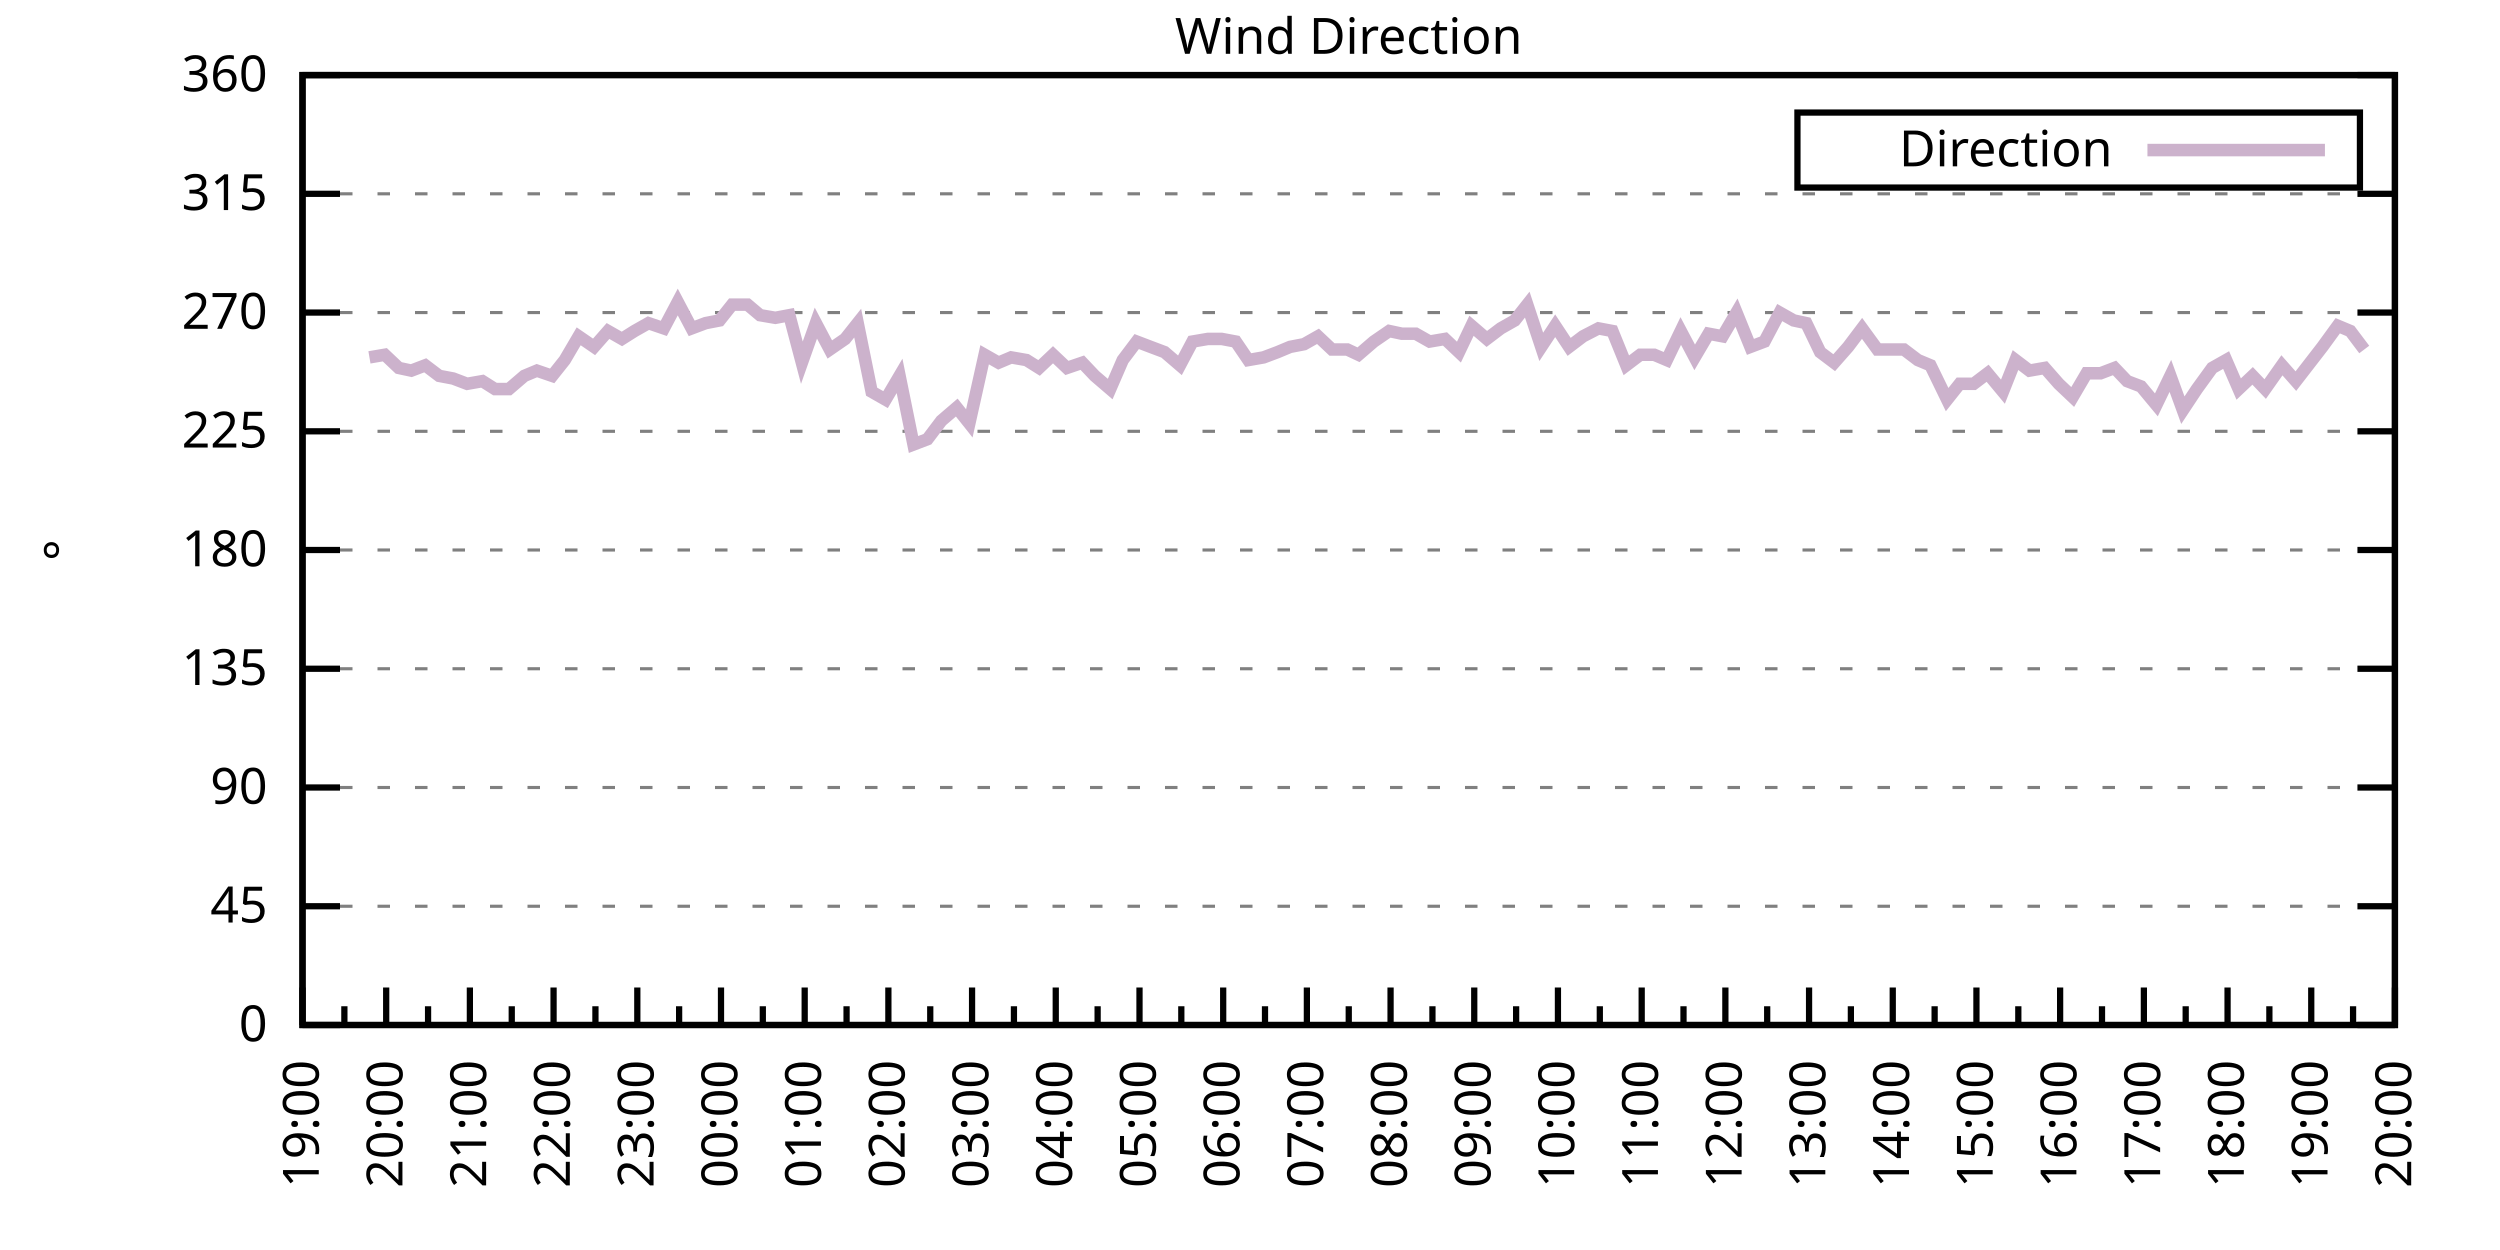
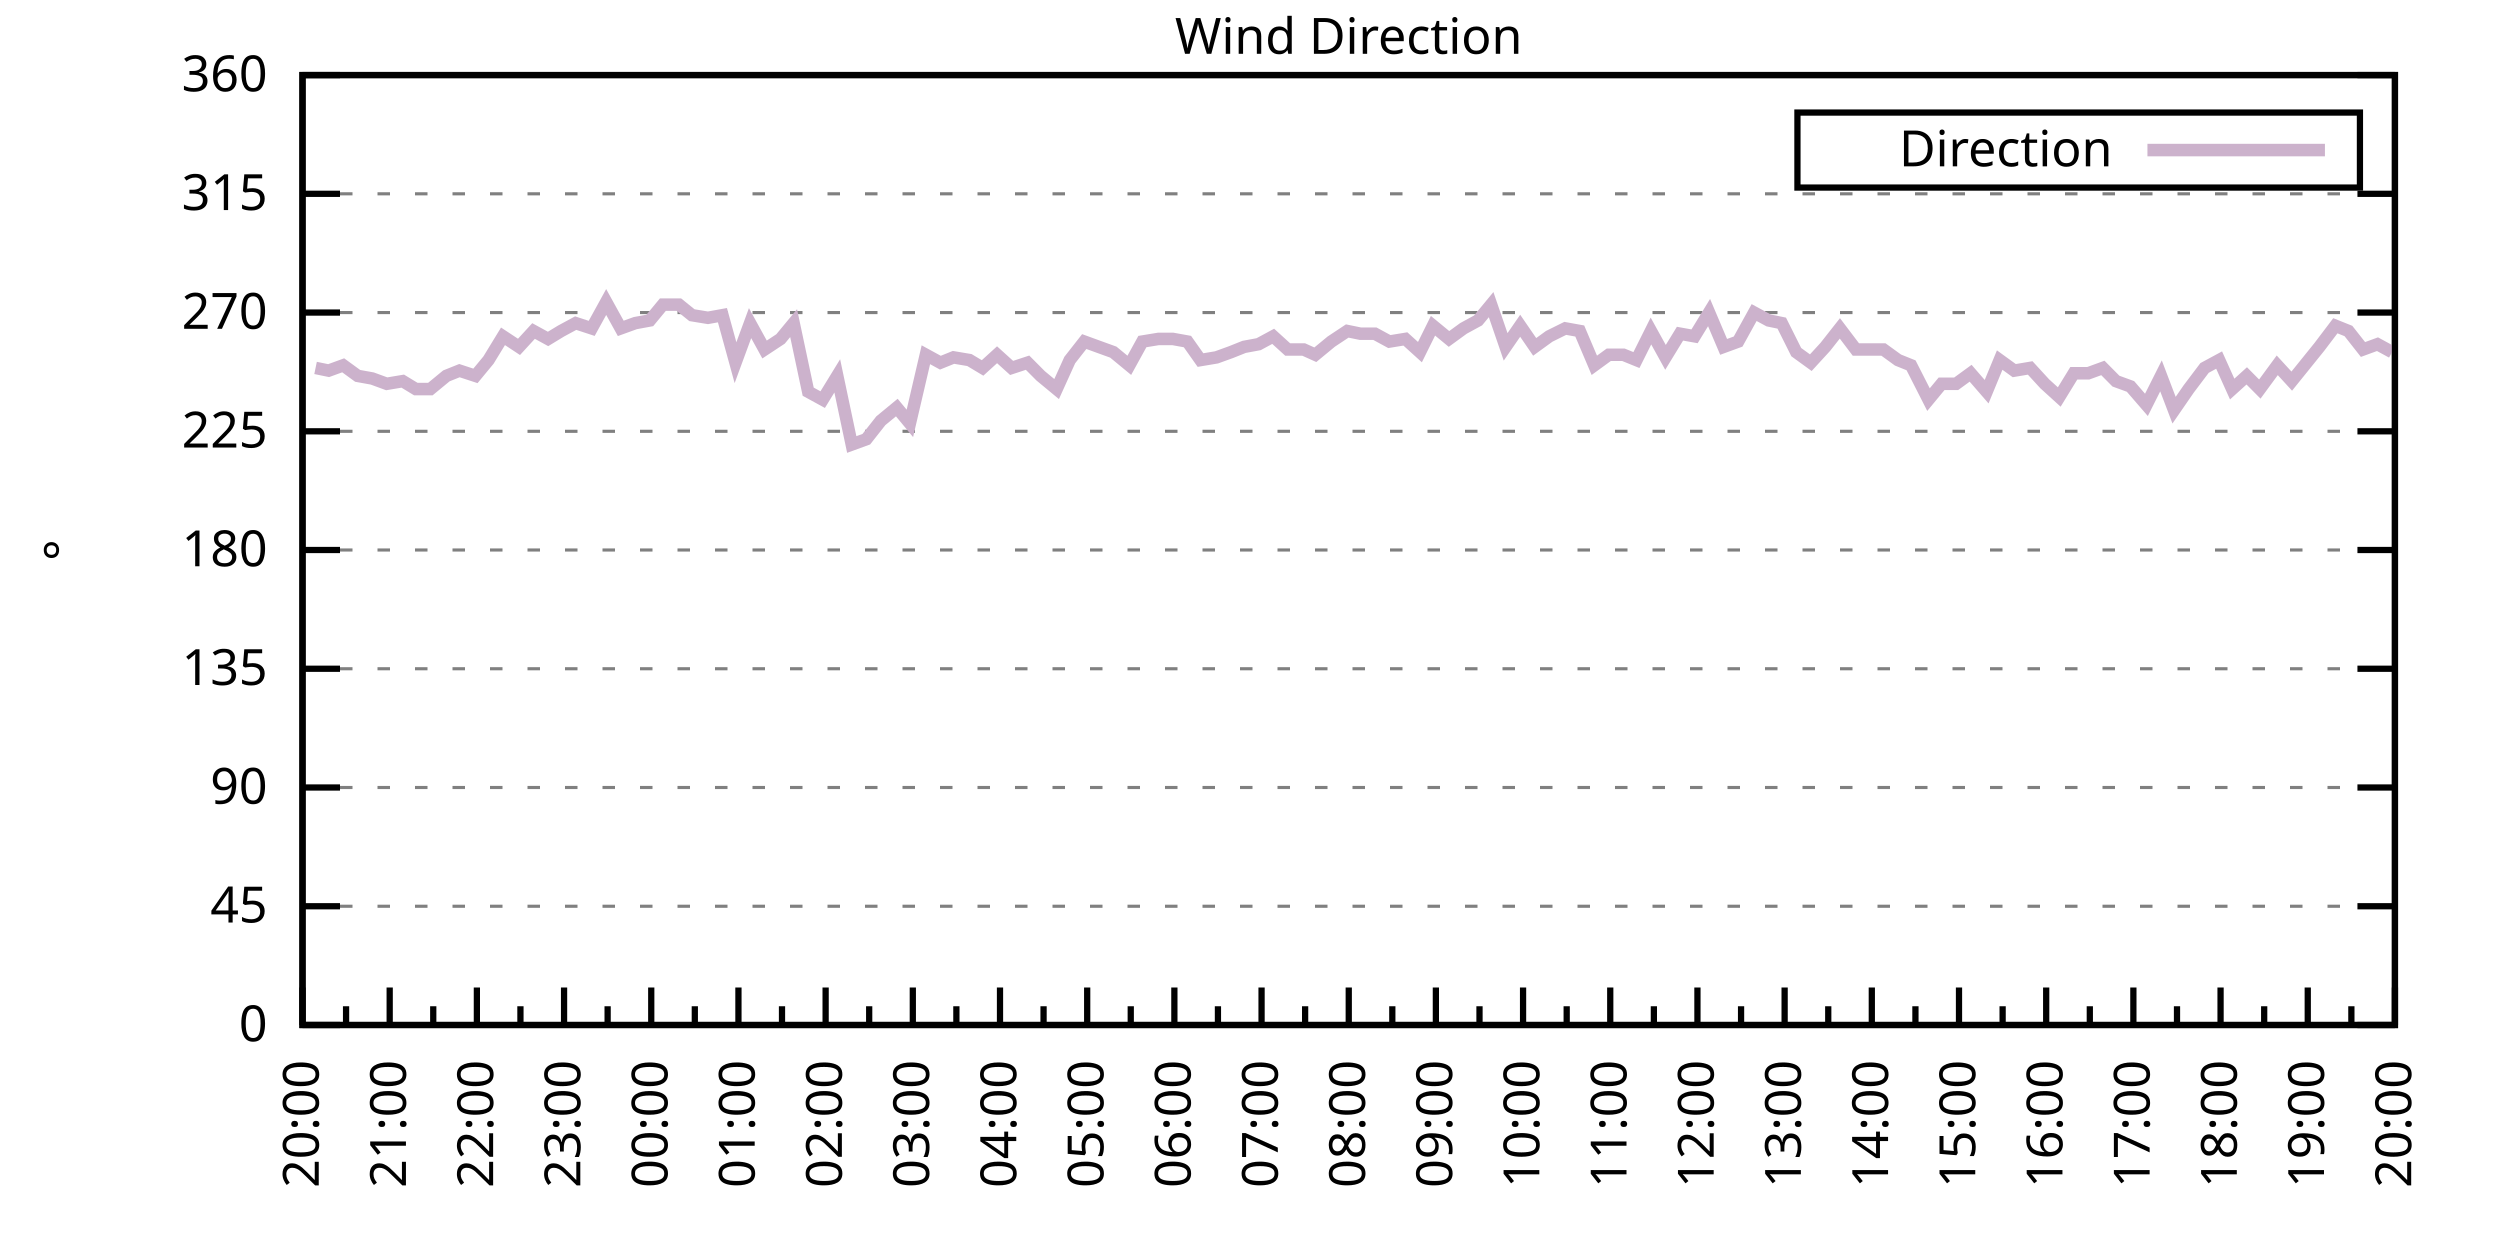
<svg xmlns="http://www.w3.org/2000/svg" xmlns:xlink="http://www.w3.org/1999/xlink" width="400" height="200" viewBox="0 0 400 200">
  <g id="gnuplot_canvas">
    <rect x="0" y="0" width="400" height="200" fill="none" />
    <defs>
      <circle id="gpDot" r="0.5" stroke-width="0.5" stroke="currentColor" />
      <path id="gpPt0" stroke-width="0.333" stroke="currentColor" d="M-1,0 h2 M0,-1 v2" />
      <path id="gpPt1" stroke-width="0.333" stroke="currentColor" d="M-1,-1 L1,1 M1,-1 L-1,1" />
      <path id="gpPt2" stroke-width="0.333" stroke="currentColor" d="M-1,0 L1,0 M0,-1 L0,1 M-1,-1 L1,1 M-1,1 L1,-1" />
      <rect id="gpPt3" stroke-width="0.333" stroke="currentColor" x="-1" y="-1" width="2" height="2" />
      <rect id="gpPt4" stroke-width="0.333" stroke="currentColor" fill="currentColor" x="-1" y="-1" width="2" height="2" />
      <circle id="gpPt5" stroke-width="0.333" stroke="currentColor" cx="0" cy="0" r="1" />
      <use xlink:href="#gpPt5" id="gpPt6" fill="currentColor" stroke="none" />
      <path id="gpPt7" stroke-width="0.333" stroke="currentColor" d="M0,-1.33 L-1.33,0.67 L1.33,0.67 z" />
      <use xlink:href="#gpPt7" id="gpPt8" fill="currentColor" stroke="none" />
      <use xlink:href="#gpPt7" id="gpPt9" stroke="currentColor" transform="rotate(180)" />
      <use xlink:href="#gpPt9" id="gpPt10" fill="currentColor" stroke="none" />
      <use xlink:href="#gpPt3" id="gpPt11" stroke="currentColor" transform="rotate(45)" />
      <use xlink:href="#gpPt11" id="gpPt12" fill="currentColor" stroke="none" />
      <path id="gpPt13" stroke-width="0.333" stroke="currentColor" d="M0,1.330 L1.265,0.411 L0.782,-1.067 L-0.782,-1.076 L-1.265,0.411 z" />
      <use xlink:href="#gpPt13" id="gpPt14" fill="currentColor" stroke="none" />
      <filter id="textbox" filterUnits="objectBoundingBox" x="0" y="0" height="1" width="1">
        <feFlood flood-color="white" flood-opacity="1" result="bgnd" />
        <feComposite in="SourceGraphic" in2="bgnd" operator="atop" />
      </filter>
      <filter id="greybox" filterUnits="objectBoundingBox" x="0" y="0" height="1" width="1">
        <feFlood flood-color="lightgrey" flood-opacity="1" result="grey" />
        <feComposite in="SourceGraphic" in2="grey" operator="atop" />
      </filter>
    </defs>
    <g fill="none" color="white" stroke="currentColor" stroke-width="1.00" stroke-linecap="butt" stroke-linejoin="miter">
</g>
    <g fill="none" color="black" stroke="currentColor" stroke-width="1.00" stroke-linecap="butt" stroke-linejoin="miter">
      <g stroke="none" shape-rendering="crispEdges">
        <polygon fill="rgb(255, 255, 255)" points="48.40,164.00 383.18,164.00 383.18,12.02 48.40,12.02 " />
      </g>
    </g>
    <g fill="none" color="black" stroke="currentColor" stroke-width="1.00" stroke-linecap="butt" stroke-linejoin="miter">
</g>
    <g fill="none" color="black" stroke="black" stroke-width="0.50" stroke-linecap="butt" stroke-linejoin="miter">
</g>
    <g fill="none" color="gray" stroke="currentColor" stroke-width="0.50" stroke-linecap="butt" stroke-linejoin="miter">
      <path stroke="gray" stroke-dasharray="2,4" class="gridline" d="M48.40,164.00 L383.19,164.00  " />
    </g>
    <g fill="none" color="gray" stroke="gray" stroke-width="1.00" stroke-linecap="butt" stroke-linejoin="miter">
</g>
    <g fill="none" color="black" stroke="currentColor" stroke-width="1.00" stroke-linecap="butt" stroke-linejoin="miter">
      <path stroke="black" d="M48.40,164.00 L54.40,164.00 M383.19,164.00 L377.19,164.00  " />
      <g transform="translate(42.80,166.60)" stroke="none" fill="black" font-family="Sans" font-size="8.00" text-anchor="end">
        <text>
          <tspan font-family="Sans"> 0</tspan>
        </text>
      </g>
    </g>
    <g fill="none" color="black" stroke="currentColor" stroke-width="1.00" stroke-linecap="butt" stroke-linejoin="miter">
</g>
    <g fill="none" color="black" stroke="black" stroke-width="0.50" stroke-linecap="butt" stroke-linejoin="miter">
</g>
    <g fill="none" color="gray" stroke="currentColor" stroke-width="0.50" stroke-linecap="butt" stroke-linejoin="miter">
      <path stroke="gray" stroke-dasharray="2,4" class="gridline" d="M48.40,145.00 L383.19,145.00  " />
    </g>
    <g fill="none" color="gray" stroke="gray" stroke-width="1.00" stroke-linecap="butt" stroke-linejoin="miter">
</g>
    <g fill="none" color="black" stroke="currentColor" stroke-width="1.00" stroke-linecap="butt" stroke-linejoin="miter">
      <path stroke="black" d="M48.40,145.00 L54.40,145.00 M383.19,145.00 L377.19,145.00  " />
      <g transform="translate(42.80,147.60)" stroke="none" fill="black" font-family="Sans" font-size="8.00" text-anchor="end">
        <text>
          <tspan font-family="Sans"> 45</tspan>
        </text>
      </g>
    </g>
    <g fill="none" color="black" stroke="currentColor" stroke-width="1.00" stroke-linecap="butt" stroke-linejoin="miter">
</g>
    <g fill="none" color="black" stroke="black" stroke-width="0.50" stroke-linecap="butt" stroke-linejoin="miter">
</g>
    <g fill="none" color="gray" stroke="currentColor" stroke-width="0.50" stroke-linecap="butt" stroke-linejoin="miter">
      <path stroke="gray" stroke-dasharray="2,4" class="gridline" d="M48.40,126.00 L383.19,126.00  " />
    </g>
    <g fill="none" color="gray" stroke="gray" stroke-width="1.00" stroke-linecap="butt" stroke-linejoin="miter">
</g>
    <g fill="none" color="black" stroke="currentColor" stroke-width="1.00" stroke-linecap="butt" stroke-linejoin="miter">
      <path stroke="black" d="M48.40,126.00 L54.40,126.00 M383.19,126.00 L377.19,126.00  " />
      <g transform="translate(42.80,128.60)" stroke="none" fill="black" font-family="Sans" font-size="8.00" text-anchor="end">
        <text>
          <tspan font-family="Sans"> 90</tspan>
        </text>
      </g>
    </g>
    <g fill="none" color="black" stroke="currentColor" stroke-width="1.00" stroke-linecap="butt" stroke-linejoin="miter">
</g>
    <g fill="none" color="black" stroke="black" stroke-width="0.50" stroke-linecap="butt" stroke-linejoin="miter">
</g>
    <g fill="none" color="gray" stroke="currentColor" stroke-width="0.50" stroke-linecap="butt" stroke-linejoin="miter">
      <path stroke="gray" stroke-dasharray="2,4" class="gridline" d="M48.40,107.00 L383.19,107.00  " />
    </g>
    <g fill="none" color="gray" stroke="gray" stroke-width="1.00" stroke-linecap="butt" stroke-linejoin="miter">
</g>
    <g fill="none" color="black" stroke="currentColor" stroke-width="1.00" stroke-linecap="butt" stroke-linejoin="miter">
      <path stroke="black" d="M48.40,107.00 L54.40,107.00 M383.19,107.00 L377.19,107.00  " />
      <g transform="translate(42.80,109.60)" stroke="none" fill="black" font-family="Sans" font-size="8.00" text-anchor="end">
        <text>
          <tspan font-family="Sans"> 135</tspan>
        </text>
      </g>
    </g>
    <g fill="none" color="black" stroke="currentColor" stroke-width="1.00" stroke-linecap="butt" stroke-linejoin="miter">
</g>
    <g fill="none" color="black" stroke="black" stroke-width="0.50" stroke-linecap="butt" stroke-linejoin="miter">
</g>
    <g fill="none" color="gray" stroke="currentColor" stroke-width="0.50" stroke-linecap="butt" stroke-linejoin="miter">
      <path stroke="gray" stroke-dasharray="2,4" class="gridline" d="M48.40,88.00 L383.19,88.00  " />
    </g>
    <g fill="none" color="gray" stroke="gray" stroke-width="1.00" stroke-linecap="butt" stroke-linejoin="miter">
</g>
    <g fill="none" color="black" stroke="currentColor" stroke-width="1.00" stroke-linecap="butt" stroke-linejoin="miter">
      <path stroke="black" d="M48.40,88.00 L54.40,88.00 M383.19,88.00 L377.19,88.00  " />
      <g transform="translate(42.80,90.60)" stroke="none" fill="black" font-family="Sans" font-size="8.00" text-anchor="end">
        <text>
          <tspan font-family="Sans"> 180</tspan>
        </text>
      </g>
    </g>
    <g fill="none" color="black" stroke="currentColor" stroke-width="1.00" stroke-linecap="butt" stroke-linejoin="miter">
</g>
    <g fill="none" color="black" stroke="black" stroke-width="0.50" stroke-linecap="butt" stroke-linejoin="miter">
</g>
    <g fill="none" color="gray" stroke="currentColor" stroke-width="0.50" stroke-linecap="butt" stroke-linejoin="miter">
      <path stroke="gray" stroke-dasharray="2,4" class="gridline" d="M48.40,69.01 L383.19,69.01  " />
    </g>
    <g fill="none" color="gray" stroke="gray" stroke-width="1.00" stroke-linecap="butt" stroke-linejoin="miter">
</g>
    <g fill="none" color="black" stroke="currentColor" stroke-width="1.00" stroke-linecap="butt" stroke-linejoin="miter">
      <path stroke="black" d="M48.40,69.01 L54.40,69.01 M383.19,69.01 L377.19,69.01  " />
      <g transform="translate(42.80,71.61)" stroke="none" fill="black" font-family="Sans" font-size="8.00" text-anchor="end">
        <text>
          <tspan font-family="Sans"> 225</tspan>
        </text>
      </g>
    </g>
    <g fill="none" color="black" stroke="currentColor" stroke-width="1.00" stroke-linecap="butt" stroke-linejoin="miter">
</g>
    <g fill="none" color="black" stroke="black" stroke-width="0.50" stroke-linecap="butt" stroke-linejoin="miter">
</g>
    <g fill="none" color="gray" stroke="currentColor" stroke-width="0.50" stroke-linecap="butt" stroke-linejoin="miter">
      <path stroke="gray" stroke-dasharray="2,4" class="gridline" d="M48.40,50.01 L383.19,50.01  " />
    </g>
    <g fill="none" color="gray" stroke="gray" stroke-width="1.00" stroke-linecap="butt" stroke-linejoin="miter">
</g>
    <g fill="none" color="black" stroke="currentColor" stroke-width="1.00" stroke-linecap="butt" stroke-linejoin="miter">
      <path stroke="black" d="M48.40,50.01 L54.40,50.01 M383.19,50.01 L377.19,50.01  " />
      <g transform="translate(42.80,52.61)" stroke="none" fill="black" font-family="Sans" font-size="8.00" text-anchor="end">
        <text>
          <tspan font-family="Sans"> 270</tspan>
        </text>
      </g>
    </g>
    <g fill="none" color="black" stroke="currentColor" stroke-width="1.00" stroke-linecap="butt" stroke-linejoin="miter">
</g>
    <g fill="none" color="black" stroke="black" stroke-width="0.50" stroke-linecap="butt" stroke-linejoin="miter">
</g>
    <g fill="none" color="gray" stroke="currentColor" stroke-width="0.50" stroke-linecap="butt" stroke-linejoin="miter">
      <path stroke="gray" stroke-dasharray="2,4" class="gridline" d="M48.40,31.01 L383.19,31.01  " />
    </g>
    <g fill="none" color="gray" stroke="gray" stroke-width="1.00" stroke-linecap="butt" stroke-linejoin="miter">
</g>
    <g fill="none" color="black" stroke="currentColor" stroke-width="1.00" stroke-linecap="butt" stroke-linejoin="miter">
      <path stroke="black" d="M48.40,31.01 L54.40,31.01 M383.19,31.01 L377.19,31.01  " />
      <g transform="translate(42.80,33.61)" stroke="none" fill="black" font-family="Sans" font-size="8.00" text-anchor="end">
        <text>
          <tspan font-family="Sans"> 315</tspan>
        </text>
      </g>
    </g>
    <g fill="none" color="black" stroke="currentColor" stroke-width="1.00" stroke-linecap="butt" stroke-linejoin="miter">
</g>
    <g fill="none" color="black" stroke="black" stroke-width="0.50" stroke-linecap="butt" stroke-linejoin="miter">
</g>
    <g fill="none" color="gray" stroke="currentColor" stroke-width="0.50" stroke-linecap="butt" stroke-linejoin="miter">
      <path stroke="gray" stroke-dasharray="2,4" class="gridline" d="M48.40,12.01 L383.19,12.01  " />
    </g>
    <g fill="none" color="gray" stroke="gray" stroke-width="1.00" stroke-linecap="butt" stroke-linejoin="miter">
</g>
    <g fill="none" color="black" stroke="currentColor" stroke-width="1.00" stroke-linecap="butt" stroke-linejoin="miter">
      <path stroke="black" d="M48.40,12.01 L54.40,12.01 M383.19,12.01 L377.19,12.01  " />
      <g transform="translate(42.80,14.61)" stroke="none" fill="black" font-family="Sans" font-size="8.00" text-anchor="end">
        <text>
          <tspan font-family="Sans"> 360</tspan>
        </text>
      </g>
    </g>
    <g fill="none" color="black" stroke="currentColor" stroke-width="1.00" stroke-linecap="butt" stroke-linejoin="miter">
      <path stroke="black" d="M48.40,164.00 L48.40,158.00  " />
      <g transform="translate(51.00,169.60) rotate(270)" stroke="none" fill="black" font-family="Sans" font-size="8.00" text-anchor="end">
        <text>
+           <tspan font-family="Sans">20:00</tspan>
+         </text>
+       </g>
+     </g>
+     <g fill="none" color="black" stroke="currentColor" stroke-width="1.00" stroke-linecap="butt" stroke-linejoin="miter">
+       <path stroke="black" d="M55.37,164.00 L55.37,161.00 M62.35,164.00 L62.35,158.00  " />
+       <g transform="translate(64.95,169.60) rotate(270)" stroke="none" fill="black" font-family="Sans" font-size="8.00" text-anchor="end">
+         <text>
+           <tspan font-family="Sans">21:00</tspan>
+         </text>
+       </g>
+     </g>
+     <g fill="none" color="black" stroke="currentColor" stroke-width="1.00" stroke-linecap="butt" stroke-linejoin="miter">
+       <path stroke="black" d="M69.32,164.00 L69.32,161.00 M76.30,164.00 L76.30,158.00  " />
+       <g transform="translate(78.90,169.60) rotate(270)" stroke="none" fill="black" font-family="Sans" font-size="8.00" text-anchor="end">
+         <text>
+           <tspan font-family="Sans">22:00</tspan>
+         </text>
+       </g>
+     </g>
+     <g fill="none" color="black" stroke="currentColor" stroke-width="1.00" stroke-linecap="butt" stroke-linejoin="miter">
+       <path stroke="black" d="M83.27,164.00 L83.27,161.00 M90.25,164.00 L90.25,158.00  " />
+       <g transform="translate(92.85,169.60) rotate(270)" stroke="none" fill="black" font-family="Sans" font-size="8.00" text-anchor="end">
+         <text>
+           <tspan font-family="Sans">23:00</tspan>
+         </text>
+       </g>
+     </g>
+     <g fill="none" color="black" stroke="currentColor" stroke-width="1.00" stroke-linecap="butt" stroke-linejoin="miter">
+       <path stroke="black" d="M97.22,164.00 L97.22,161.00 M104.20,164.00 L104.20,158.00  " />
+       <g transform="translate(106.80,169.60) rotate(270)" stroke="none" fill="black" font-family="Sans" font-size="8.00" text-anchor="end">
+         <text>
+           <tspan font-family="Sans">00:00</tspan>
+         </text>
+       </g>
+     </g>
+     <g fill="none" color="black" stroke="currentColor" stroke-width="1.00" stroke-linecap="butt" stroke-linejoin="miter">
+       <path stroke="black" d="M111.17,164.00 L111.17,161.00 M118.15,164.00 L118.15,158.00  " />
+       <g transform="translate(120.75,169.60) rotate(270)" stroke="none" fill="black" font-family="Sans" font-size="8.00" text-anchor="end">
+         <text>
+           <tspan font-family="Sans">01:00</tspan>
+         </text>
+       </g>
+     </g>
+     <g fill="none" color="black" stroke="currentColor" stroke-width="1.00" stroke-linecap="butt" stroke-linejoin="miter">
+       <path stroke="black" d="M125.12,164.00 L125.12,161.00 M132.10,164.00 L132.10,158.00  " />
+       <g transform="translate(134.70,169.60) rotate(270)" stroke="none" fill="black" font-family="Sans" font-size="8.00" text-anchor="end">
+         <text>
+           <tspan font-family="Sans">02:00</tspan>
+         </text>
+       </g>
+     </g>
+     <g fill="none" color="black" stroke="currentColor" stroke-width="1.00" stroke-linecap="butt" stroke-linejoin="miter">
+       <path stroke="black" d="M139.07,164.00 L139.07,161.00 M146.05,164.00 L146.05,158.00  " />
+       <g transform="translate(148.65,169.60) rotate(270)" stroke="none" fill="black" font-family="Sans" font-size="8.00" text-anchor="end">
+         <text>
+           <tspan font-family="Sans">03:00</tspan>
+         </text>
+       </g>
+     </g>
+     <g fill="none" color="black" stroke="currentColor" stroke-width="1.00" stroke-linecap="butt" stroke-linejoin="miter">
+       <path stroke="black" d="M153.02,164.00 L153.02,161.00 M160.00,164.00 L160.00,158.00  " />
+       <g transform="translate(162.60,169.60) rotate(270)" stroke="none" fill="black" font-family="Sans" font-size="8.00" text-anchor="end">
+         <text>
+           <tspan font-family="Sans">04:00</tspan>
+         </text>
+       </g>
+     </g>
+     <g fill="none" color="black" stroke="currentColor" stroke-width="1.00" stroke-linecap="butt" stroke-linejoin="miter">
+       <path stroke="black" d="M166.97,164.00 L166.97,161.00 M173.95,164.00 L173.95,158.00  " />
+       <g transform="translate(176.55,169.60) rotate(270)" stroke="none" fill="black" font-family="Sans" font-size="8.00" text-anchor="end">
+         <text>
+           <tspan font-family="Sans">05:00</tspan>
+         </text>
+       </g>
+     </g>
+     <g fill="none" color="black" stroke="currentColor" stroke-width="1.00" stroke-linecap="butt" stroke-linejoin="miter">
+       <path stroke="black" d="M180.92,164.00 L180.92,161.00 M187.90,164.00 L187.90,158.00  " />
+       <g transform="translate(190.50,169.60) rotate(270)" stroke="none" fill="black" font-family="Sans" font-size="8.00" text-anchor="end">
+         <text>
+           <tspan font-family="Sans">06:00</tspan>
+         </text>
+       </g>
+     </g>
+     <g fill="none" color="black" stroke="currentColor" stroke-width="1.00" stroke-linecap="butt" stroke-linejoin="miter">
+       <path stroke="black" d="M194.87,164.00 L194.87,161.00 M201.85,164.00 L201.85,158.00  " />
+       <g transform="translate(204.45,169.60) rotate(270)" stroke="none" fill="black" font-family="Sans" font-size="8.00" text-anchor="end">
+         <text>
+           <tspan font-family="Sans">07:00</tspan>
+         </text>
+       </g>
+     </g>
+     <g fill="none" color="black" stroke="currentColor" stroke-width="1.00" stroke-linecap="butt" stroke-linejoin="miter">
+       <path stroke="black" d="M208.82,164.00 L208.82,161.00 M215.80,164.00 L215.80,158.00  " />
+       <g transform="translate(218.40,169.60) rotate(270)" stroke="none" fill="black" font-family="Sans" font-size="8.00" text-anchor="end">
+         <text>
+           <tspan font-family="Sans">08:00</tspan>
+         </text>
+       </g>
+     </g>
+     <g fill="none" color="black" stroke="currentColor" stroke-width="1.00" stroke-linecap="butt" stroke-linejoin="miter">
+       <path stroke="black" d="M222.77,164.00 L222.77,161.00 M229.74,164.00 L229.74,158.00  " />
+       <g transform="translate(232.34,169.60) rotate(270)" stroke="none" fill="black" font-family="Sans" font-size="8.00" text-anchor="end">
+         <text>
+           <tspan font-family="Sans">09:00</tspan>
+         </text>
+       </g>
+     </g>
+     <g fill="none" color="black" stroke="currentColor" stroke-width="1.00" stroke-linecap="butt" stroke-linejoin="miter">
+       <path stroke="black" d="M236.72,164.00 L236.72,161.00 M243.69,164.00 L243.69,158.00  " />
+       <g transform="translate(246.29,169.60) rotate(270)" stroke="none" fill="black" font-family="Sans" font-size="8.00" text-anchor="end">
+         <text>
+           <tspan font-family="Sans">10:00</tspan>
+         </text>
+       </g>
+     </g>
+     <g fill="none" color="black" stroke="currentColor" stroke-width="1.00" stroke-linecap="butt" stroke-linejoin="miter">
+       <path stroke="black" d="M250.67,164.00 L250.67,161.00 M257.64,164.00 L257.64,158.00  " />
+       <g transform="translate(260.24,169.60) rotate(270)" stroke="none" fill="black" font-family="Sans" font-size="8.00" text-anchor="end">
+         <text>
+           <tspan font-family="Sans">11:00</tspan>
+         </text>
+       </g>
+     </g>
+     <g fill="none" color="black" stroke="currentColor" stroke-width="1.00" stroke-linecap="butt" stroke-linejoin="miter">
+       <path stroke="black" d="M264.62,164.00 L264.62,161.00 M271.59,164.00 L271.59,158.00  " />
+       <g transform="translate(274.19,169.60) rotate(270)" stroke="none" fill="black" font-family="Sans" font-size="8.00" text-anchor="end">
+         <text>
+           <tspan font-family="Sans">12:00</tspan>
+         </text>
+       </g>
+     </g>
+     <g fill="none" color="black" stroke="currentColor" stroke-width="1.00" stroke-linecap="butt" stroke-linejoin="miter">
+       <path stroke="black" d="M278.57,164.00 L278.57,161.00 M285.54,164.00 L285.54,158.00  " />
+       <g transform="translate(288.14,169.60) rotate(270)" stroke="none" fill="black" font-family="Sans" font-size="8.00" text-anchor="end">
+         <text>
+           <tspan font-family="Sans">13:00</tspan>
+         </text>
+       </g>
+     </g>
+     <g fill="none" color="black" stroke="currentColor" stroke-width="1.00" stroke-linecap="butt" stroke-linejoin="miter">
+       <path stroke="black" d="M292.52,164.00 L292.52,161.00 M299.49,164.00 L299.49,158.00  " />
+       <g transform="translate(302.09,169.60) rotate(270)" stroke="none" fill="black" font-family="Sans" font-size="8.00" text-anchor="end">
+         <text>
+           <tspan font-family="Sans">14:00</tspan>
+         </text>
+       </g>
+     </g>
+     <g fill="none" color="black" stroke="currentColor" stroke-width="1.00" stroke-linecap="butt" stroke-linejoin="miter">
+       <path stroke="black" d="M306.47,164.00 L306.47,161.00 M313.44,164.00 L313.44,158.00  " />
+       <g transform="translate(316.04,169.60) rotate(270)" stroke="none" fill="black" font-family="Sans" font-size="8.00" text-anchor="end">
+         <text>
+           <tspan font-family="Sans">15:00</tspan>
+         </text>
+       </g>
+     </g>
+     <g fill="none" color="black" stroke="currentColor" stroke-width="1.00" stroke-linecap="butt" stroke-linejoin="miter">
+       <path stroke="black" d="M320.42,164.00 L320.42,161.00 M327.39,164.00 L327.39,158.00  " />
+       <g transform="translate(329.99,169.60) rotate(270)" stroke="none" fill="black" font-family="Sans" font-size="8.00" text-anchor="end">
+         <text>
+           <tspan font-family="Sans">16:00</tspan>
+         </text>
+       </g>
+     </g>
+     <g fill="none" color="black" stroke="currentColor" stroke-width="1.00" stroke-linecap="butt" stroke-linejoin="miter">
+       <path stroke="black" d="M334.37,164.00 L334.37,161.00 M341.34,164.00 L341.34,158.00  " />
+       <g transform="translate(343.94,169.60) rotate(270)" stroke="none" fill="black" font-family="Sans" font-size="8.00" text-anchor="end">
+         <text>
+           <tspan font-family="Sans">17:00</tspan>
+         </text>
+       </g>
+     </g>
+     <g fill="none" color="black" stroke="currentColor" stroke-width="1.00" stroke-linecap="butt" stroke-linejoin="miter">
+       <path stroke="black" d="M348.32,164.00 L348.32,161.00 M355.29,164.00 L355.29,158.00  " />
+       <g transform="translate(357.89,169.60) rotate(270)" stroke="none" fill="black" font-family="Sans" font-size="8.00" text-anchor="end">
+         <text>
+           <tspan font-family="Sans">18:00</tspan>
+         </text>
+       </g>
+     </g>
+     <g fill="none" color="black" stroke="currentColor" stroke-width="1.00" stroke-linecap="butt" stroke-linejoin="miter">
+       <path stroke="black" d="M362.27,164.00 L362.27,161.00 M369.24,164.00 L369.24,158.00  " />
+       <g transform="translate(371.84,169.60) rotate(270)" stroke="none" fill="black" font-family="Sans" font-size="8.00" text-anchor="end">
+         <text>
          <tspan font-family="Sans">19:00</tspan>
        </text>
      </g>
    </g>
    <g fill="none" color="black" stroke="currentColor" stroke-width="1.00" stroke-linecap="butt" stroke-linejoin="miter">
-       <path stroke="black" d="M55.10,164.00 L55.10,161.00 M61.79,164.00 L61.79,158.00  " />
-       <g transform="translate(64.39,169.60) rotate(270)" stroke="none" fill="black" font-family="Sans" font-size="8.00" text-anchor="end">
-         <text>
-           <tspan font-family="Sans">20:00</tspan>
-         </text>
-       </g>
-     </g>
-     <g fill="none" color="black" stroke="currentColor" stroke-width="1.00" stroke-linecap="butt" stroke-linejoin="miter">
-       <path stroke="black" d="M68.49,164.00 L68.49,161.00 M75.18,164.00 L75.18,158.00  " />
-       <g transform="translate(77.78,169.60) rotate(270)" stroke="none" fill="black" font-family="Sans" font-size="8.00" text-anchor="end">
-         <text>
-           <tspan font-family="Sans">21:00</tspan>
-         </text>
-       </g>
-     </g>
-     <g fill="none" color="black" stroke="currentColor" stroke-width="1.00" stroke-linecap="butt" stroke-linejoin="miter">
-       <path stroke="black" d="M81.88,164.00 L81.88,161.00 M88.57,164.00 L88.57,158.00  " />
-       <g transform="translate(91.17,169.60) rotate(270)" stroke="none" fill="black" font-family="Sans" font-size="8.00" text-anchor="end">
-         <text>
-           <tspan font-family="Sans">22:00</tspan>
-         </text>
-       </g>
-     </g>
-     <g fill="none" color="black" stroke="currentColor" stroke-width="1.00" stroke-linecap="butt" stroke-linejoin="miter">
-       <path stroke="black" d="M95.27,164.00 L95.27,161.00 M101.97,164.00 L101.97,158.00  " />
-       <g transform="translate(104.57,169.60) rotate(270)" stroke="none" fill="black" font-family="Sans" font-size="8.00" text-anchor="end">
-         <text>
-           <tspan font-family="Sans">23:00</tspan>
-         </text>
-       </g>
-     </g>
-     <g fill="none" color="black" stroke="currentColor" stroke-width="1.00" stroke-linecap="butt" stroke-linejoin="miter">
-       <path stroke="black" d="M108.66,164.00 L108.66,161.00 M115.36,164.00 L115.36,158.00  " />
-       <g transform="translate(117.96,169.60) rotate(270)" stroke="none" fill="black" font-family="Sans" font-size="8.00" text-anchor="end">
-         <text>
-           <tspan font-family="Sans">00:00</tspan>
-         </text>
-       </g>
-     </g>
-     <g fill="none" color="black" stroke="currentColor" stroke-width="1.00" stroke-linecap="butt" stroke-linejoin="miter">
-       <path stroke="black" d="M122.05,164.00 L122.05,161.00 M128.75,164.00 L128.75,158.00  " />
-       <g transform="translate(131.35,169.60) rotate(270)" stroke="none" fill="black" font-family="Sans" font-size="8.00" text-anchor="end">
-         <text>
-           <tspan font-family="Sans">01:00</tspan>
-         </text>
-       </g>
-     </g>
-     <g fill="none" color="black" stroke="currentColor" stroke-width="1.00" stroke-linecap="butt" stroke-linejoin="miter">
-       <path stroke="black" d="M135.45,164.00 L135.45,161.00 M142.14,164.00 L142.14,158.00  " />
-       <g transform="translate(144.74,169.60) rotate(270)" stroke="none" fill="black" font-family="Sans" font-size="8.00" text-anchor="end">
-         <text>
-           <tspan font-family="Sans">02:00</tspan>
-         </text>
-       </g>
-     </g>
-     <g fill="none" color="black" stroke="currentColor" stroke-width="1.00" stroke-linecap="butt" stroke-linejoin="miter">
-       <path stroke="black" d="M148.84,164.00 L148.84,161.00 M155.53,164.00 L155.53,158.00  " />
-       <g transform="translate(158.13,169.60) rotate(270)" stroke="none" fill="black" font-family="Sans" font-size="8.00" text-anchor="end">
-         <text>
-           <tspan font-family="Sans">03:00</tspan>
-         </text>
-       </g>
-     </g>
-     <g fill="none" color="black" stroke="currentColor" stroke-width="1.00" stroke-linecap="butt" stroke-linejoin="miter">
-       <path stroke="black" d="M162.23,164.00 L162.23,161.00 M168.92,164.00 L168.92,158.00  " />
-       <g transform="translate(171.52,169.60) rotate(270)" stroke="none" fill="black" font-family="Sans" font-size="8.00" text-anchor="end">
-         <text>
-           <tspan font-family="Sans">04:00</tspan>
-         </text>
-       </g>
-     </g>
-     <g fill="none" color="black" stroke="currentColor" stroke-width="1.00" stroke-linecap="butt" stroke-linejoin="miter">
-       <path stroke="black" d="M175.62,164.00 L175.62,161.00 M182.32,164.00 L182.32,158.00  " />
-       <g transform="translate(184.92,169.60) rotate(270)" stroke="none" fill="black" font-family="Sans" font-size="8.00" text-anchor="end">
-         <text>
-           <tspan font-family="Sans">05:00</tspan>
-         </text>
-       </g>
-     </g>
-     <g fill="none" color="black" stroke="currentColor" stroke-width="1.00" stroke-linecap="butt" stroke-linejoin="miter">
-       <path stroke="black" d="M189.01,164.00 L189.01,161.00 M195.71,164.00 L195.71,158.00  " />
-       <g transform="translate(198.31,169.60) rotate(270)" stroke="none" fill="black" font-family="Sans" font-size="8.00" text-anchor="end">
-         <text>
-           <tspan font-family="Sans">06:00</tspan>
-         </text>
-       </g>
-     </g>
-     <g fill="none" color="black" stroke="currentColor" stroke-width="1.00" stroke-linecap="butt" stroke-linejoin="miter">
-       <path stroke="black" d="M202.40,164.00 L202.40,161.00 M209.10,164.00 L209.10,158.00  " />
-       <g transform="translate(211.70,169.60) rotate(270)" stroke="none" fill="black" font-family="Sans" font-size="8.00" text-anchor="end">
-         <text>
-           <tspan font-family="Sans">07:00</tspan>
-         </text>
-       </g>
-     </g>
-     <g fill="none" color="black" stroke="currentColor" stroke-width="1.00" stroke-linecap="butt" stroke-linejoin="miter">
-       <path stroke="black" d="M215.80,164.00 L215.80,161.00 M222.49,164.00 L222.49,158.00  " />
-       <g transform="translate(225.09,169.60) rotate(270)" stroke="none" fill="black" font-family="Sans" font-size="8.00" text-anchor="end">
-         <text>
-           <tspan font-family="Sans">08:00</tspan>
-         </text>
-       </g>
-     </g>
-     <g fill="none" color="black" stroke="currentColor" stroke-width="1.00" stroke-linecap="butt" stroke-linejoin="miter">
-       <path stroke="black" d="M229.19,164.00 L229.19,161.00 M235.88,164.00 L235.88,158.00  " />
-       <g transform="translate(238.48,169.60) rotate(270)" stroke="none" fill="black" font-family="Sans" font-size="8.00" text-anchor="end">
-         <text>
-           <tspan font-family="Sans">09:00</tspan>
-         </text>
-       </g>
-     </g>
-     <g fill="none" color="black" stroke="currentColor" stroke-width="1.00" stroke-linecap="butt" stroke-linejoin="miter">
-       <path stroke="black" d="M242.58,164.00 L242.58,161.00 M249.27,164.00 L249.27,158.00  " />
-       <g transform="translate(251.87,169.60) rotate(270)" stroke="none" fill="black" font-family="Sans" font-size="8.00" text-anchor="end">
-         <text>
-           <tspan font-family="Sans">10:00</tspan>
-         </text>
-       </g>
-     </g>
-     <g fill="none" color="black" stroke="currentColor" stroke-width="1.00" stroke-linecap="butt" stroke-linejoin="miter">
-       <path stroke="black" d="M255.97,164.00 L255.97,161.00 M262.67,164.00 L262.67,158.00  " />
-       <g transform="translate(265.27,169.60) rotate(270)" stroke="none" fill="black" font-family="Sans" font-size="8.00" text-anchor="end">
-         <text>
-           <tspan font-family="Sans">11:00</tspan>
-         </text>
-       </g>
-     </g>
-     <g fill="none" color="black" stroke="currentColor" stroke-width="1.00" stroke-linecap="butt" stroke-linejoin="miter">
-       <path stroke="black" d="M269.36,164.00 L269.36,161.00 M276.06,164.00 L276.06,158.00  " />
-       <g transform="translate(278.66,169.60) rotate(270)" stroke="none" fill="black" font-family="Sans" font-size="8.00" text-anchor="end">
-         <text>
-           <tspan font-family="Sans">12:00</tspan>
-         </text>
-       </g>
-     </g>
-     <g fill="none" color="black" stroke="currentColor" stroke-width="1.00" stroke-linecap="butt" stroke-linejoin="miter">
-       <path stroke="black" d="M282.75,164.00 L282.75,161.00 M289.45,164.00 L289.45,158.00  " />
-       <g transform="translate(292.05,169.60) rotate(270)" stroke="none" fill="black" font-family="Sans" font-size="8.00" text-anchor="end">
-         <text>
-           <tspan font-family="Sans">13:00</tspan>
-         </text>
-       </g>
-     </g>
-     <g fill="none" color="black" stroke="currentColor" stroke-width="1.00" stroke-linecap="butt" stroke-linejoin="miter">
-       <path stroke="black" d="M296.14,164.00 L296.14,161.00 M302.84,164.00 L302.84,158.00  " />
-       <g transform="translate(305.44,169.60) rotate(270)" stroke="none" fill="black" font-family="Sans" font-size="8.00" text-anchor="end">
-         <text>
-           <tspan font-family="Sans">14:00</tspan>
-         </text>
-       </g>
-     </g>
-     <g fill="none" color="black" stroke="currentColor" stroke-width="1.00" stroke-linecap="butt" stroke-linejoin="miter">
-       <path stroke="black" d="M309.54,164.00 L309.54,161.00 M316.23,164.00 L316.23,158.00  " />
-       <g transform="translate(318.83,169.60) rotate(270)" stroke="none" fill="black" font-family="Sans" font-size="8.00" text-anchor="end">
-         <text>
-           <tspan font-family="Sans">15:00</tspan>
-         </text>
-       </g>
-     </g>
-     <g fill="none" color="black" stroke="currentColor" stroke-width="1.00" stroke-linecap="butt" stroke-linejoin="miter">
-       <path stroke="black" d="M322.93,164.00 L322.93,161.00 M329.62,164.00 L329.62,158.00  " />
-       <g transform="translate(332.22,169.60) rotate(270)" stroke="none" fill="black" font-family="Sans" font-size="8.00" text-anchor="end">
-         <text>
-           <tspan font-family="Sans">16:00</tspan>
-         </text>
-       </g>
-     </g>
-     <g fill="none" color="black" stroke="currentColor" stroke-width="1.00" stroke-linecap="butt" stroke-linejoin="miter">
-       <path stroke="black" d="M336.32,164.00 L336.32,161.00 M343.02,164.00 L343.02,158.00  " />
-       <g transform="translate(345.62,169.60) rotate(270)" stroke="none" fill="black" font-family="Sans" font-size="8.00" text-anchor="end">
-         <text>
-           <tspan font-family="Sans">17:00</tspan>
-         </text>
-       </g>
-     </g>
-     <g fill="none" color="black" stroke="currentColor" stroke-width="1.00" stroke-linecap="butt" stroke-linejoin="miter">
-       <path stroke="black" d="M349.71,164.00 L349.71,161.00 M356.41,164.00 L356.41,158.00  " />
-       <g transform="translate(359.01,169.60) rotate(270)" stroke="none" fill="black" font-family="Sans" font-size="8.00" text-anchor="end">
-         <text>
-           <tspan font-family="Sans">18:00</tspan>
-         </text>
-       </g>
-     </g>
-     <g fill="none" color="black" stroke="currentColor" stroke-width="1.00" stroke-linecap="butt" stroke-linejoin="miter">
-       <path stroke="black" d="M363.10,164.00 L363.10,161.00 M369.80,164.00 L369.80,158.00  " />
-       <g transform="translate(372.40,169.60) rotate(270)" stroke="none" fill="black" font-family="Sans" font-size="8.00" text-anchor="end">
-         <text>
-           <tspan font-family="Sans">19:00</tspan>
-         </text>
-       </g>
-     </g>
-     <g fill="none" color="black" stroke="currentColor" stroke-width="1.00" stroke-linecap="butt" stroke-linejoin="miter">
-       <path stroke="black" d="M376.49,164.00 L376.49,161.00 M383.19,164.00 L383.19,158.00  " />
+       <path stroke="black" d="M376.22,164.00 L376.22,161.00 M383.19,164.00 L383.19,158.00  " />
      <g transform="translate(385.79,169.60) rotate(270)" stroke="none" fill="black" font-family="Sans" font-size="8.00" text-anchor="end">
        <text>
          <tspan font-family="Sans">20:00</tspan>
        </text>
      </g>
    </g>
    <g fill="none" color="black" stroke="currentColor" stroke-width="1.00" stroke-linecap="butt" stroke-linejoin="miter">
</g>
    <g fill="none" color="black" stroke="currentColor" stroke-width="1.00" stroke-linecap="butt" stroke-linejoin="miter">
      <path stroke="black" d="M48.40,12.01 L48.40,164.00 L383.19,164.00 L383.19,12.01 L48.40,12.01 Z  " />
    </g>
    <g fill="none" color="black" stroke="currentColor" stroke-width="1.00" stroke-linecap="butt" stroke-linejoin="miter">
      <g transform="translate(12.80,88.01) rotate(270)" stroke="none" fill="black" font-family="Sans" font-size="8.00" text-anchor="middle">
        <text>
          <tspan font-family="Sans">°</tspan>
        </text>
      </g>
    </g>
    <g fill="none" color="black" stroke="currentColor" stroke-width="1.00" stroke-linecap="butt" stroke-linejoin="miter">
</g>
    <g fill="none" color="black" stroke="currentColor" stroke-width="1.00" stroke-linecap="butt" stroke-linejoin="miter">
      <path stroke="black" d="M287.59,30.01 L287.59,18.01 L377.59,18.01 L377.59,30.01 L287.59,30.01 Z  " />
    </g>
    <g id="Wind_direction_plot_1">
      <g fill="none" color="white" stroke="black" stroke-width="2.00" stroke-linecap="butt" stroke-linejoin="miter">
</g>
      <g fill="none" color="black" stroke="currentColor" stroke-width="2.00" stroke-linecap="butt" stroke-linejoin="miter">
        <g transform="translate(337.99,26.61)" stroke="none" fill="black" font-family="Sans" font-size="8.00" text-anchor="end">
          <text>
            <tspan font-family="Sans">Direction</tspan>
          </text>
        </g>
      </g>
      <g fill="none" color="black" stroke="currentColor" stroke-width="2.00" stroke-linecap="butt" stroke-linejoin="miter">
-         <path stroke="rgb(204, 178, 204)" d="M343.59,24.01 L371.99,24.01 M59.11,57.18 L61.57,56.76 L63.80,58.87 L65.81,59.30 L68.04,58.45 L70.27,60.14   L72.50,60.56 L74.74,61.41 L77.19,60.98 L79.20,62.25 L81.43,62.25 L83.89,60.14 L85.90,59.30 L88.35,60.14   L90.36,57.61 L92.59,53.81 L95.05,55.50 L97.28,52.96 L99.51,54.23 L101.52,52.96 L103.75,51.70 L106.21,52.54   L108.44,48.32 L110.67,52.54 L112.90,51.70 L115.13,51.27 L117.14,48.74 L119.60,48.74 L121.61,50.43 L124.06,50.85   L126.29,50.43 L128.30,58.03 L130.54,51.70 L132.77,55.92 L135.22,54.23 L137.23,51.70 L139.46,62.67 L141.69,63.94   L143.93,60.14 L146.16,71.12 L148.39,70.27 L150.62,67.32 L153.08,65.21 L155.09,67.74 L157.54,56.76 L159.77,58.03   L161.78,57.18 L164.24,57.61 L166.25,58.87 L168.48,56.76 L170.71,58.87 L173.17,58.03 L175.17,60.14 L177.63,62.25   L179.64,57.61 L181.87,54.65 L184.10,55.50 L186.33,56.34 L188.79,58.45 L190.80,54.65 L193.25,54.23 L195.48,54.23   L197.72,54.65 L199.73,57.61 L202.18,57.18 L204.41,56.34 L206.42,55.50 L208.65,55.07 L210.88,53.81 L213.12,55.92   L215.57,55.92 L217.36,56.76 L219.81,54.65 L222.27,52.96 L224.28,53.39 L226.51,53.39 L228.74,54.65 L231.20,54.23   L233.43,56.34 L235.44,52.12 L237.89,54.23 L240.12,52.54 L242.36,51.27 L244.36,48.74 L246.60,55.50 L248.83,52.12   L251.06,55.50 L253.29,53.81 L255.75,52.54 L257.98,52.96 L260.21,58.45 L262.44,56.76 L264.67,56.76 L266.68,57.61   L268.92,52.96 L271.15,57.18 L273.38,53.39 L275.61,53.81 L277.84,50.01 L280.07,55.50 L282.31,54.65 L284.76,50.01   L286.99,51.27 L289.00,51.70 L291.23,56.34 L293.47,58.03 L295.70,55.50 L297.93,52.54 L300.39,55.92 L302.39,55.92   L304.63,55.92 L306.86,57.61 L308.87,58.45 L311.54,63.94 L313.55,61.41 L315.79,61.41 L318.02,59.72 L320.47,62.67   L322.48,57.61 L324.71,59.30 L327.17,58.87 L329.40,61.41 L331.63,63.52 L333.86,59.72 L336.10,59.72 L338.33,58.87   L340.34,60.98 L342.57,61.83 L345.02,64.78 L347.26,60.14 L349.26,65.63 L351.50,62.25 L353.95,58.87 L356.18,57.61   L358.19,62.25 L360.42,60.14 L362.43,62.25 L365.11,58.45 L367.34,60.98 L371.58,55.50 L374.04,52.12 L376.05,52.96   L378.28,55.92  " />
+         <path stroke="rgb(204, 178, 204)" d="M343.59,24.01 L371.99,24.01 M50.49,58.87 L52.58,59.30 L54.91,58.45 L57.23,60.14 L59.56,60.56 L61.88,61.41   L64.44,60.98 L66.53,62.25 L68.86,62.25 L71.42,60.14 L73.51,59.30 L76.07,60.14 L78.16,57.61 L80.48,53.81   L83.04,55.50 L85.37,52.96 L87.69,54.23 L89.78,52.96 L92.11,51.70 L94.67,52.54 L96.99,48.32 L99.32,52.54   L101.64,51.70 L103.97,51.27 L106.06,48.74 L108.62,48.74 L110.71,50.43 L113.27,50.85 L115.59,50.43 L117.68,58.03   L120.01,51.70 L122.33,55.92 L124.89,54.23 L126.98,51.70 L129.31,62.67 L131.63,63.94 L133.96,60.14 L136.28,71.12   L138.61,70.27 L140.93,67.32 L143.49,65.21 L145.58,67.74 L148.14,56.76 L150.46,58.03 L152.56,57.18 L155.11,57.61   L157.21,58.87 L159.53,56.76 L161.86,58.87 L164.41,58.03 L166.51,60.14 L169.06,62.25 L171.16,57.61 L173.48,54.65   L175.81,55.50 L178.13,56.34 L180.69,58.45 L182.78,54.65 L185.34,54.23 L187.66,54.23 L189.99,54.65 L192.08,57.61   L194.64,57.18 L196.96,56.34 L199.06,55.50 L201.38,55.07 L203.71,53.81 L206.03,55.92 L208.59,55.92 L210.45,56.76   L213.01,54.65 L215.56,52.96 L217.65,53.39 L219.98,53.39 L222.30,54.65 L224.86,54.23 L227.19,56.34 L229.28,52.12   L231.84,54.23 L234.16,52.54 L236.49,51.27 L238.58,48.74 L240.90,55.50 L243.23,52.12 L245.55,55.50 L247.88,53.81   L250.44,52.54 L252.76,52.96 L255.09,58.45 L257.41,56.76 L259.74,56.76 L261.83,57.61 L264.15,52.96 L266.48,57.18   L268.80,53.39 L271.13,53.81 L273.45,50.01 L275.78,55.50 L278.10,54.65 L280.66,50.01 L282.99,51.27 L285.08,51.70   L287.40,56.34 L289.73,58.03 L292.05,55.50 L294.38,52.54 L296.94,55.92 L299.03,55.92 L301.35,55.92 L303.68,57.61   L305.77,58.45 L308.56,63.94 L310.65,61.41 L312.98,61.41 L315.30,59.72 L317.86,62.67 L319.95,57.61 L322.28,59.30   L324.83,58.87 L327.16,61.41 L329.48,63.52 L331.81,59.72 L334.13,59.72 L336.46,58.87 L338.55,60.98 L340.88,61.83   L343.43,64.78 L345.76,60.14 L347.85,65.63 L350.18,62.25 L352.73,58.87 L355.06,57.61 L357.15,62.25 L359.48,60.14   L361.57,62.25 L364.36,58.45 L366.68,60.98 L371.10,55.50 L373.66,52.12 L375.75,52.96 L378.08,55.92 L380.40,55.07   L382.73,56.34  " />
      </g>
    </g>
    <g fill="none" color="black" stroke="currentColor" stroke-width="2.00" stroke-linecap="butt" stroke-linejoin="miter">
</g>
    <g fill="none" color="black" stroke="black" stroke-width="1.00" stroke-linecap="butt" stroke-linejoin="miter">
</g>
    <g fill="none" color="black" stroke="currentColor" stroke-width="1.00" stroke-linecap="butt" stroke-linejoin="miter">
      <path stroke="black" d="M48.40,12.01 L48.40,164.00 L383.19,164.00 L383.19,12.01 L48.40,12.01 Z  " />
    </g>
    <g fill="none" color="black" stroke="currentColor" stroke-width="1.00" stroke-linecap="butt" stroke-linejoin="miter">
      <g transform="translate(215.79,8.61)" stroke="none" fill="black" font-family="Sans" font-size="8.00" text-anchor="middle">
        <text>
          <tspan font-family="Sans">Wind Direction</tspan>
        </text>
      </g>
    </g>
    <g fill="none" color="black" stroke="currentColor" stroke-width="1.00" stroke-linecap="butt" stroke-linejoin="miter">
</g>
  </g>
</svg>
